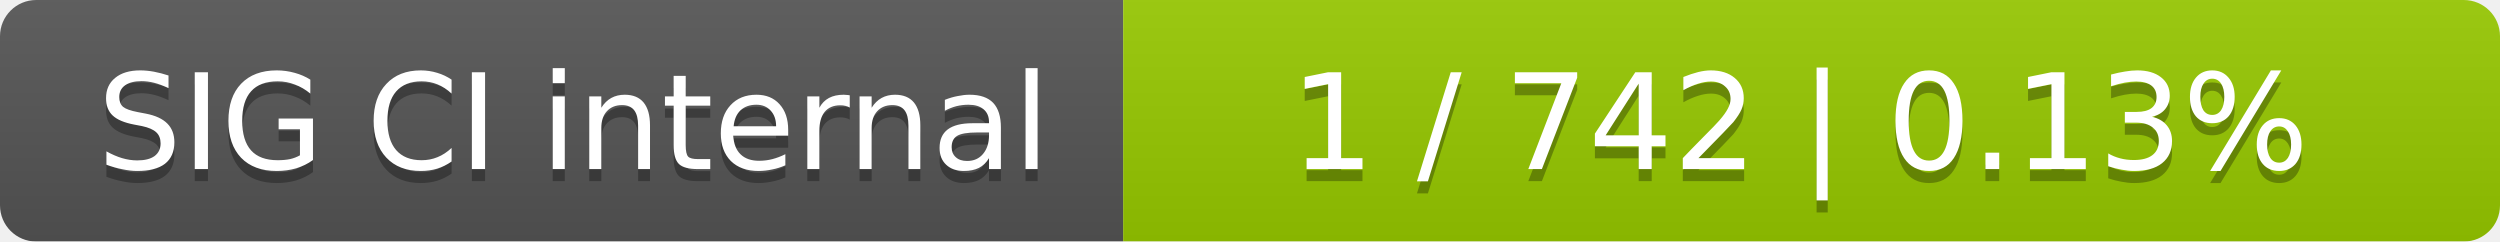
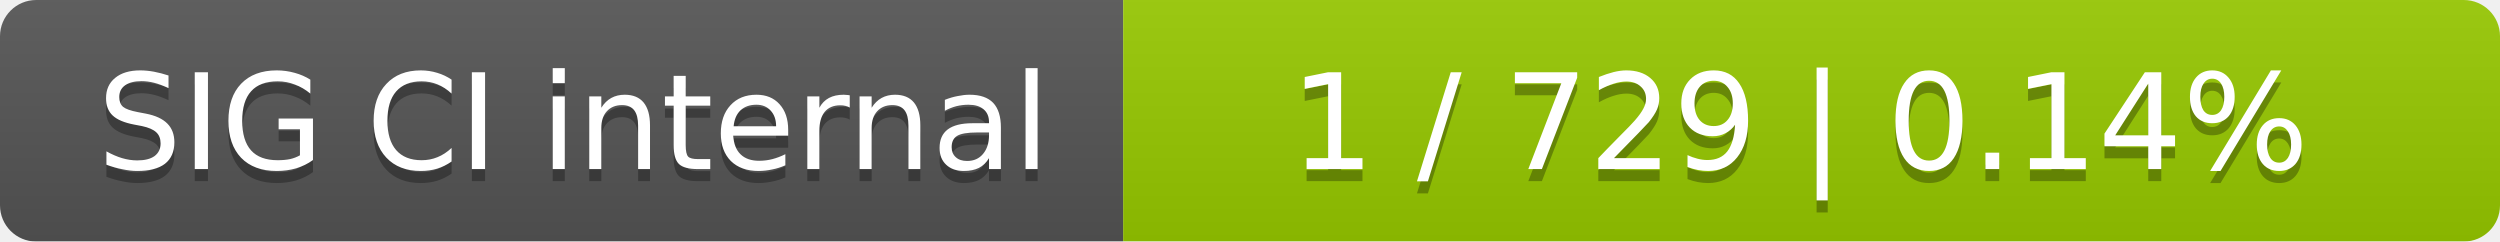
<svg xmlns="http://www.w3.org/2000/svg" width="207" height="20">
  <linearGradient id="smooth" x2="0" y2="100%">
    <stop offset="0" stop-color="#bbb" stop-opacity=".1" />
    <stop offset="1" stop-opacity=".1" />
  </linearGradient>
  <mask id="round">
    <rect width="207" height="20" rx="3" fill="#fff" />
  </mask>
  <g mask="url(#round)">
    <rect width="93" height="20" fill="#555" />
    <rect x="93" width="114" height="20" fill="#97ca00" />
    <rect width="207" height="20" fill="url(#smooth)" />
  </g>
  <g fill="#fff" text-anchor="middle" font-family="DejaVu Sans,Verdana,Geneva,sans-serif" font-size="11">
    <text x="47.5" y="15" fill="#010101" fill-opacity=".3">SIG CI internal</text>
    <text x="47.5" y="14">SIG CI internal</text>
-     <text x="149" y="15" fill="#010101" fill-opacity=".3">1 / 742    |    0.13%</text>
-     <text x="149" y="14">1 / 742    |    0.13%</text>
+     <text x="149" y="15" fill="#010101" fill-opacity=".3">1 / 729    |    0.14%</text>
+     <text x="149" y="14">1 / 729    |    0.14%</text>
  </g>
</svg>
